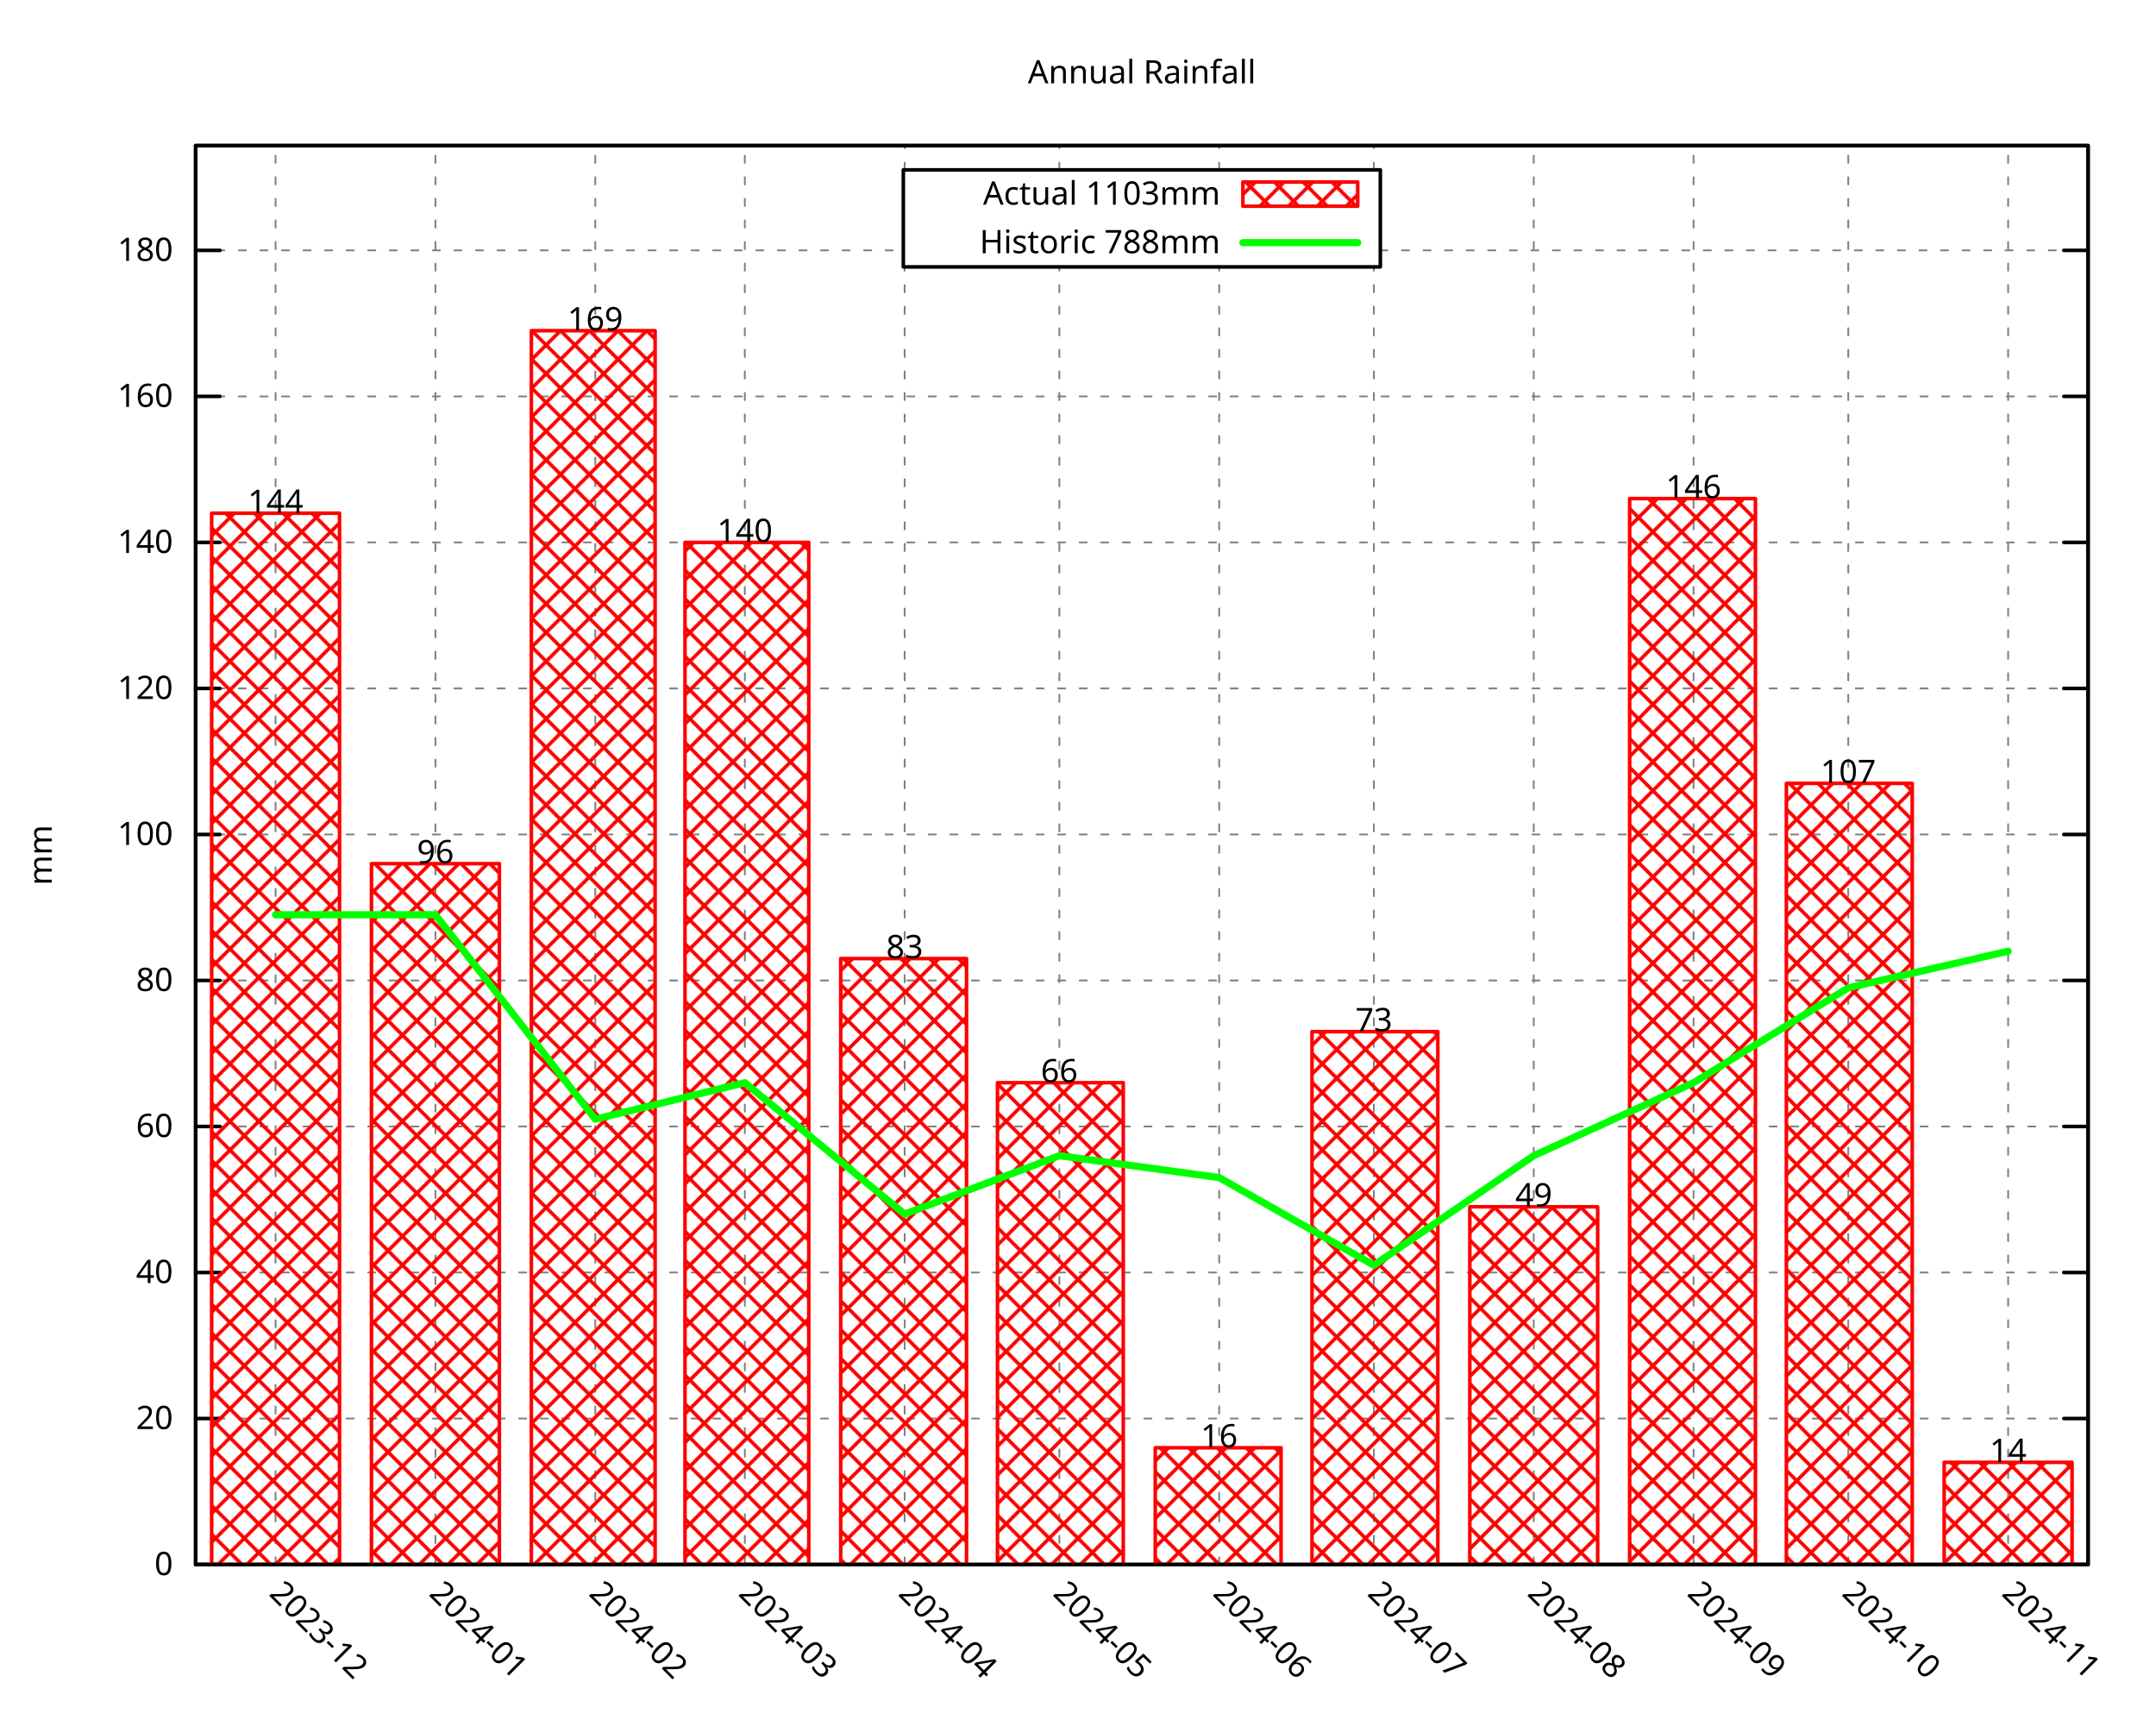
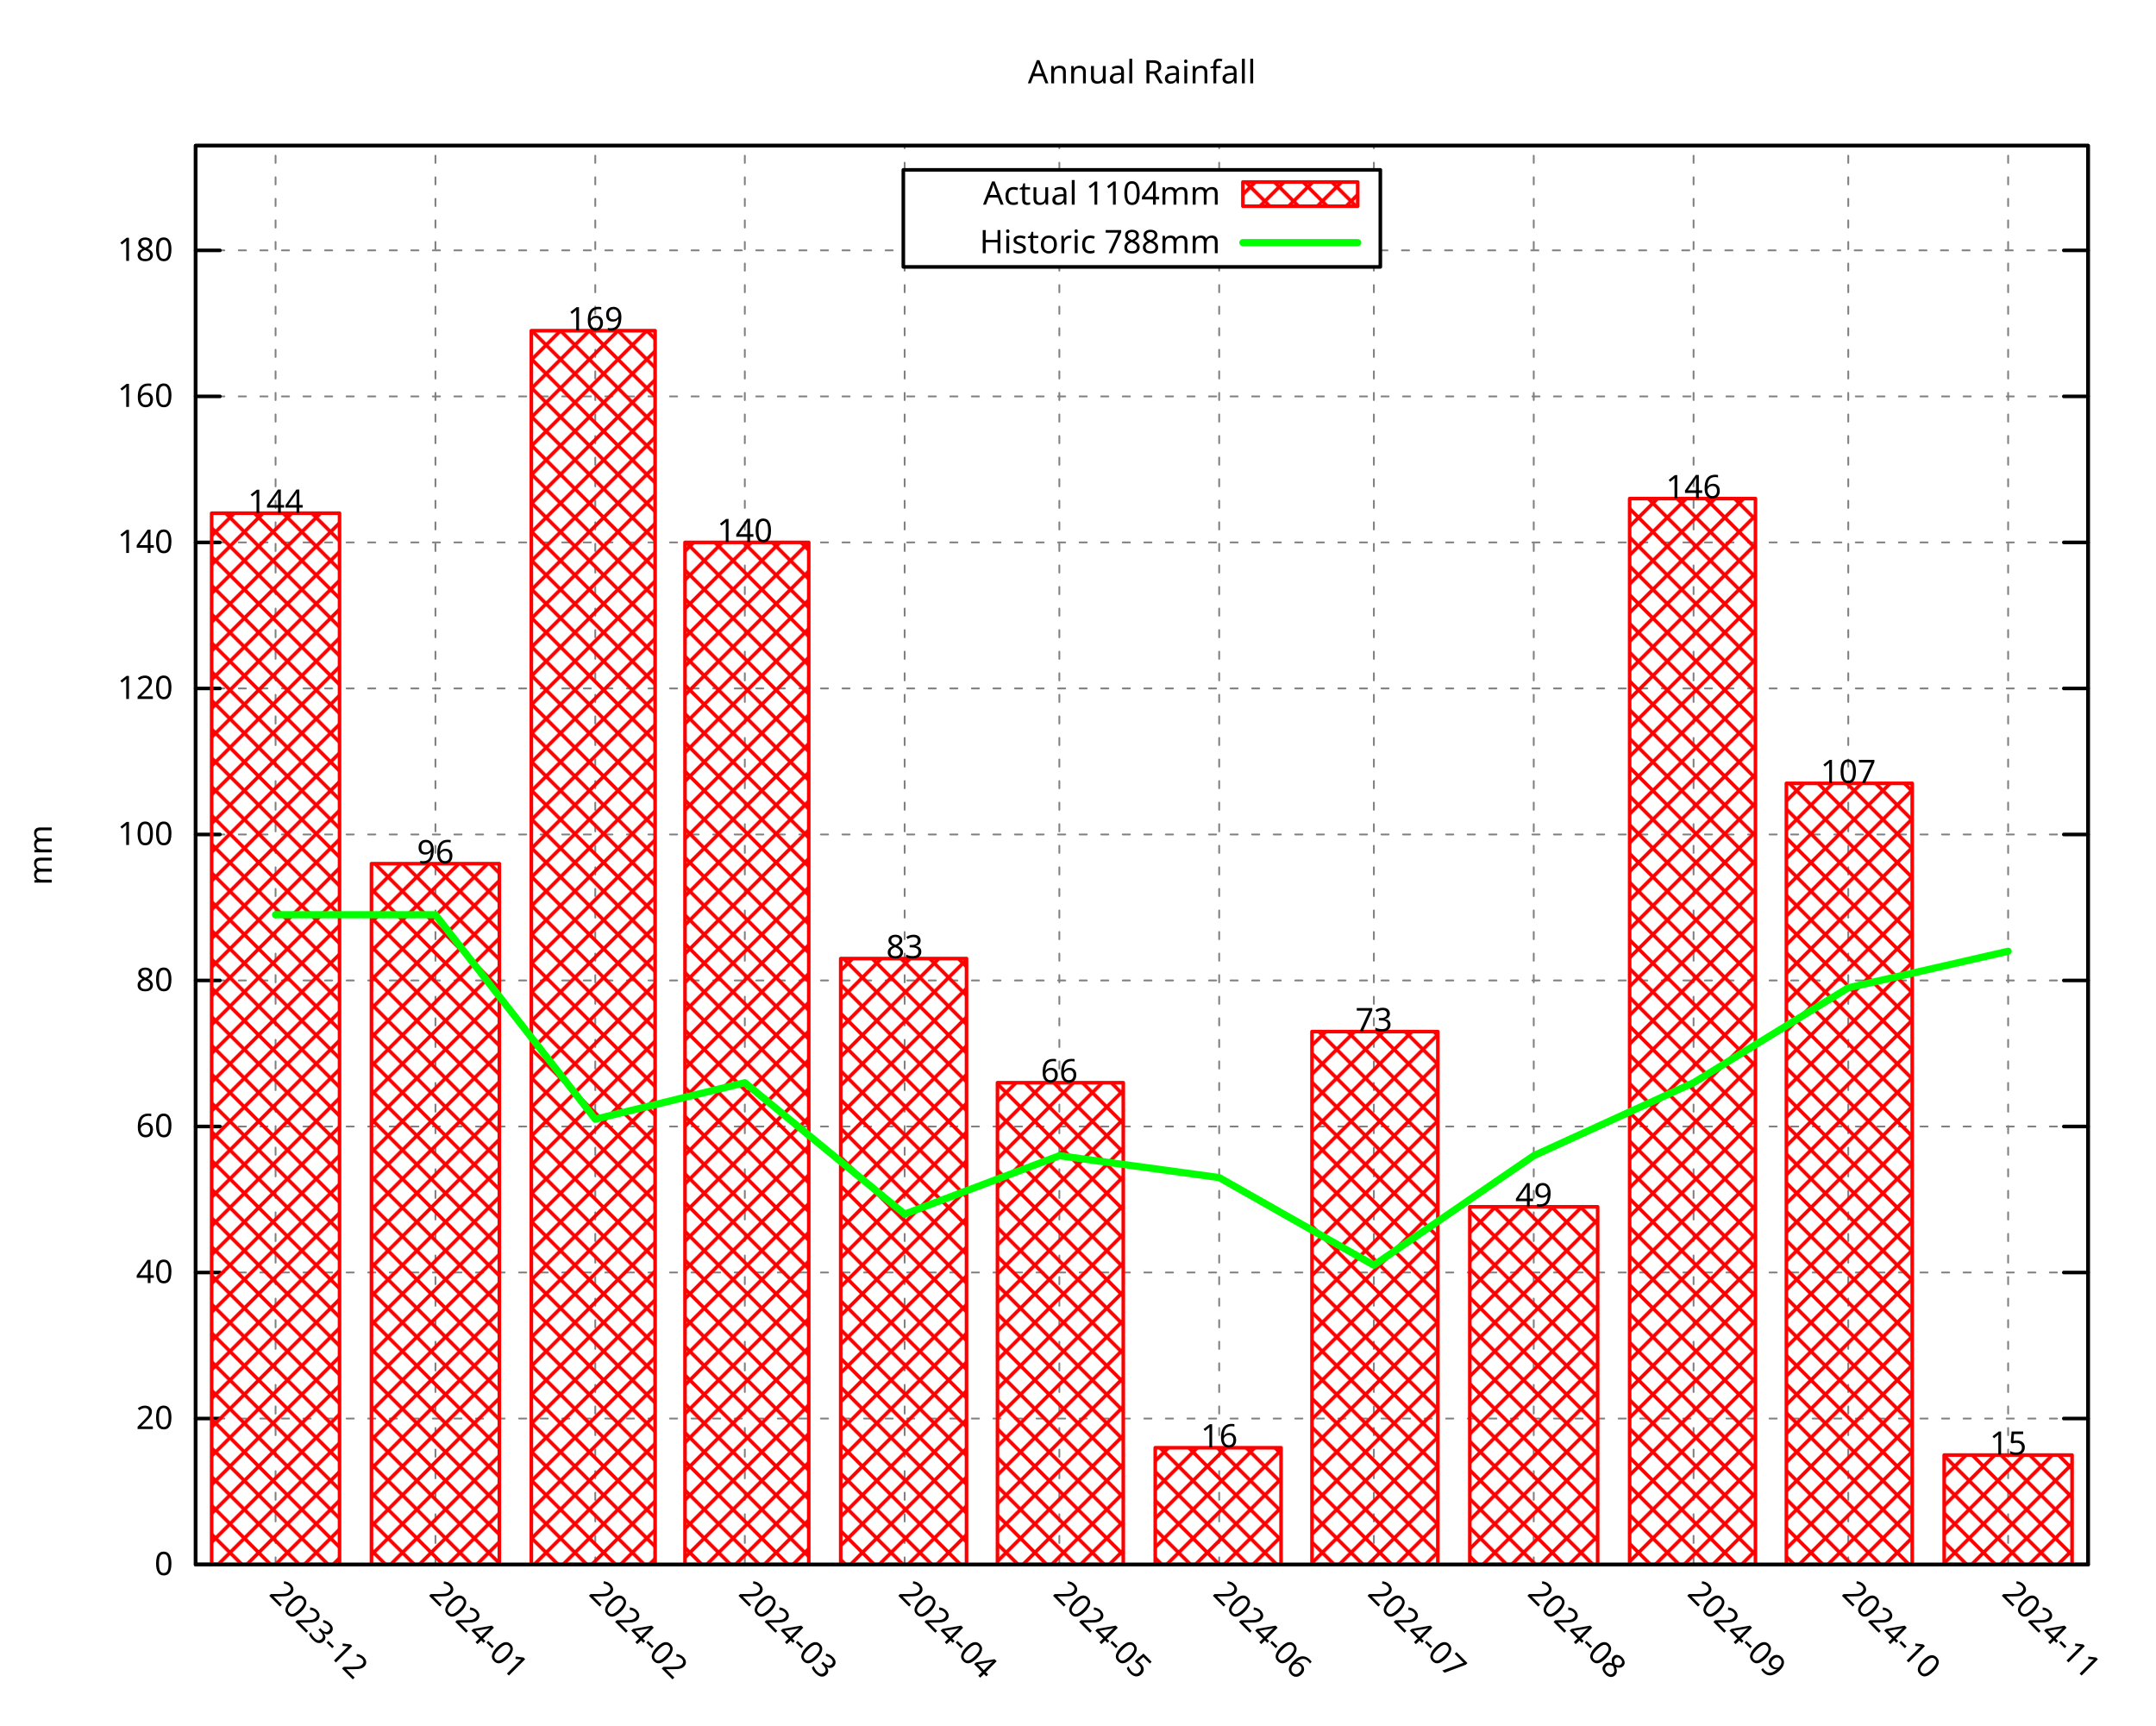
<svg xmlns="http://www.w3.org/2000/svg" xmlns:xlink="http://www.w3.org/1999/xlink" width="600" height="480" viewBox="0 0 600 480">
  <g id="gnuplot_canvas">
    <rect x="0" y="0" width="600" height="480" fill="none" />
    <defs>
      <circle id="gpDot" r="0.5" stroke-width="0.5" stroke="currentColor" />
      <path id="gpPt0" stroke-width="0.296" stroke="currentColor" d="M-1,0 h2 M0,-1 v2" />
      <path id="gpPt1" stroke-width="0.296" stroke="currentColor" d="M-1,-1 L1,1 M1,-1 L-1,1" />
      <path id="gpPt2" stroke-width="0.296" stroke="currentColor" d="M-1,0 L1,0 M0,-1 L0,1 M-1,-1 L1,1 M-1,1 L1,-1" />
      <rect id="gpPt3" stroke-width="0.296" stroke="currentColor" x="-1" y="-1" width="2" height="2" />
      <rect id="gpPt4" stroke-width="0.296" stroke="currentColor" fill="currentColor" x="-1" y="-1" width="2" height="2" />
      <circle id="gpPt5" stroke-width="0.296" stroke="currentColor" cx="0" cy="0" r="1" />
      <use xlink:href="#gpPt5" id="gpPt6" fill="currentColor" stroke="none" />
      <path id="gpPt7" stroke-width="0.296" stroke="currentColor" d="M0,-1.33 L-1.33,0.67 L1.33,0.67 z" />
      <use xlink:href="#gpPt7" id="gpPt8" fill="currentColor" stroke="none" />
      <use xlink:href="#gpPt7" id="gpPt9" stroke="currentColor" transform="rotate(180)" />
      <use xlink:href="#gpPt9" id="gpPt10" fill="currentColor" stroke="none" />
      <use xlink:href="#gpPt3" id="gpPt11" stroke="currentColor" transform="rotate(45)" />
      <use xlink:href="#gpPt11" id="gpPt12" fill="currentColor" stroke="none" />
      <path id="gpPt13" stroke-width="0.296" stroke="currentColor" d="M0,1.330 L1.265,0.411 L0.782,-1.067 L-0.782,-1.076 L-1.265,0.411 z" />
      <use xlink:href="#gpPt13" id="gpPt14" fill="currentColor" stroke="none" />
      <filter id="textbox" filterUnits="objectBoundingBox" x="0" y="0" height="1" width="1">
        <feFlood flood-color="white" flood-opacity="1" result="bgnd" />
        <feComposite in="SourceGraphic" in2="bgnd" operator="atop" />
      </filter>
      <filter id="greybox" filterUnits="objectBoundingBox" x="0" y="0" height="1" width="1">
        <feFlood flood-color="lightgrey" flood-opacity="1" result="grey" />
        <feComposite in="SourceGraphic" in2="grey" operator="atop" />
      </filter>
    </defs>
    <g fill="none" color="white" stroke="currentColor" stroke-width="1.00" stroke-linecap="round" stroke-linejoin="round">
</g>
    <g fill="none" color="black" stroke="currentColor" stroke-width="1.00" stroke-linecap="round" stroke-linejoin="round">
</g>
    <g fill="none" color="black" stroke="black" stroke-width="0.50" stroke-linecap="round" stroke-linejoin="round">
</g>
    <g fill="none" color="gray" stroke="currentColor" stroke-width="0.50" stroke-linecap="round" stroke-linejoin="round">
      <path stroke="gray" stroke-dasharray="2,4" class="gridline" d="M54.45,435.32 L581.09,435.32  " />
    </g>
    <g fill="none" color="gray" stroke="gray" stroke-width="1.00" stroke-linecap="round" stroke-linejoin="round">
</g>
    <g fill="none" color="black" stroke="currentColor" stroke-width="1.00" stroke-linecap="round" stroke-linejoin="round">
      <path stroke="black" d="M54.45,435.32 L61.20,435.32 M581.09,435.32 L574.34,435.32  " />
      <g transform="translate(48.15,438.25)" stroke="none" fill="black" font-family="Droid Sans" font-size="9.00" text-anchor="end">
        <text>
          <tspan font-family="Droid Sans"> 0</tspan>
        </text>
      </g>
    </g>
    <g fill="none" color="black" stroke="currentColor" stroke-width="1.00" stroke-linecap="round" stroke-linejoin="round">
</g>
    <g fill="none" color="black" stroke="black" stroke-width="0.50" stroke-linecap="round" stroke-linejoin="round">
</g>
    <g fill="none" color="gray" stroke="currentColor" stroke-width="0.50" stroke-linecap="round" stroke-linejoin="round">
      <path stroke="gray" stroke-dasharray="2,4" class="gridline" d="M54.45,394.69 L581.09,394.69  " />
    </g>
    <g fill="none" color="gray" stroke="gray" stroke-width="1.00" stroke-linecap="round" stroke-linejoin="round">
</g>
    <g fill="none" color="black" stroke="currentColor" stroke-width="1.00" stroke-linecap="round" stroke-linejoin="round">
      <path stroke="black" d="M54.45,394.69 L61.20,394.69 M581.09,394.69 L574.34,394.69  " />
      <g transform="translate(48.15,397.62)" stroke="none" fill="black" font-family="Droid Sans" font-size="9.00" text-anchor="end">
        <text>
          <tspan font-family="Droid Sans"> 20</tspan>
        </text>
      </g>
    </g>
    <g fill="none" color="black" stroke="currentColor" stroke-width="1.00" stroke-linecap="round" stroke-linejoin="round">
</g>
    <g fill="none" color="black" stroke="black" stroke-width="0.50" stroke-linecap="round" stroke-linejoin="round">
</g>
    <g fill="none" color="gray" stroke="currentColor" stroke-width="0.50" stroke-linecap="round" stroke-linejoin="round">
      <path stroke="gray" stroke-dasharray="2,4" class="gridline" d="M54.45,354.06 L581.09,354.06  " />
    </g>
    <g fill="none" color="gray" stroke="gray" stroke-width="1.00" stroke-linecap="round" stroke-linejoin="round">
</g>
    <g fill="none" color="black" stroke="currentColor" stroke-width="1.00" stroke-linecap="round" stroke-linejoin="round">
      <path stroke="black" d="M54.45,354.06 L61.20,354.06 M581.09,354.06 L574.34,354.06  " />
      <g transform="translate(48.15,356.99)" stroke="none" fill="black" font-family="Droid Sans" font-size="9.00" text-anchor="end">
        <text>
          <tspan font-family="Droid Sans"> 40</tspan>
        </text>
      </g>
    </g>
    <g fill="none" color="black" stroke="currentColor" stroke-width="1.00" stroke-linecap="round" stroke-linejoin="round">
</g>
    <g fill="none" color="black" stroke="black" stroke-width="0.50" stroke-linecap="round" stroke-linejoin="round">
</g>
    <g fill="none" color="gray" stroke="currentColor" stroke-width="0.50" stroke-linecap="round" stroke-linejoin="round">
      <path stroke="gray" stroke-dasharray="2,4" class="gridline" d="M54.45,313.43 L581.09,313.43  " />
    </g>
    <g fill="none" color="gray" stroke="gray" stroke-width="1.00" stroke-linecap="round" stroke-linejoin="round">
</g>
    <g fill="none" color="black" stroke="currentColor" stroke-width="1.00" stroke-linecap="round" stroke-linejoin="round">
      <path stroke="black" d="M54.45,313.43 L61.20,313.43 M581.09,313.43 L574.34,313.43  " />
      <g transform="translate(48.15,316.36)" stroke="none" fill="black" font-family="Droid Sans" font-size="9.00" text-anchor="end">
        <text>
          <tspan font-family="Droid Sans"> 60</tspan>
        </text>
      </g>
    </g>
    <g fill="none" color="black" stroke="currentColor" stroke-width="1.00" stroke-linecap="round" stroke-linejoin="round">
</g>
    <g fill="none" color="black" stroke="black" stroke-width="0.50" stroke-linecap="round" stroke-linejoin="round">
</g>
    <g fill="none" color="gray" stroke="currentColor" stroke-width="0.50" stroke-linecap="round" stroke-linejoin="round">
      <path stroke="gray" stroke-dasharray="2,4" class="gridline" d="M54.45,272.80 L581.09,272.80  " />
    </g>
    <g fill="none" color="gray" stroke="gray" stroke-width="1.00" stroke-linecap="round" stroke-linejoin="round">
</g>
    <g fill="none" color="black" stroke="currentColor" stroke-width="1.00" stroke-linecap="round" stroke-linejoin="round">
      <path stroke="black" d="M54.45,272.80 L61.20,272.80 M581.09,272.80 L574.34,272.80  " />
      <g transform="translate(48.15,275.73)" stroke="none" fill="black" font-family="Droid Sans" font-size="9.00" text-anchor="end">
        <text>
          <tspan font-family="Droid Sans"> 80</tspan>
        </text>
      </g>
    </g>
    <g fill="none" color="black" stroke="currentColor" stroke-width="1.00" stroke-linecap="round" stroke-linejoin="round">
</g>
    <g fill="none" color="black" stroke="black" stroke-width="0.50" stroke-linecap="round" stroke-linejoin="round">
</g>
    <g fill="none" color="gray" stroke="currentColor" stroke-width="0.50" stroke-linecap="round" stroke-linejoin="round">
      <path stroke="gray" stroke-dasharray="2,4" class="gridline" d="M54.45,232.18 L581.09,232.18  " />
    </g>
    <g fill="none" color="gray" stroke="gray" stroke-width="1.00" stroke-linecap="round" stroke-linejoin="round">
</g>
    <g fill="none" color="black" stroke="currentColor" stroke-width="1.00" stroke-linecap="round" stroke-linejoin="round">
      <path stroke="black" d="M54.45,232.18 L61.20,232.18 M581.09,232.18 L574.34,232.18  " />
      <g transform="translate(48.15,235.11)" stroke="none" fill="black" font-family="Droid Sans" font-size="9.00" text-anchor="end">
        <text>
          <tspan font-family="Droid Sans"> 100</tspan>
        </text>
      </g>
    </g>
    <g fill="none" color="black" stroke="currentColor" stroke-width="1.00" stroke-linecap="round" stroke-linejoin="round">
</g>
    <g fill="none" color="black" stroke="black" stroke-width="0.50" stroke-linecap="round" stroke-linejoin="round">
</g>
    <g fill="none" color="gray" stroke="currentColor" stroke-width="0.50" stroke-linecap="round" stroke-linejoin="round">
      <path stroke="gray" stroke-dasharray="2,4" class="gridline" d="M54.45,191.55 L581.09,191.55  " />
    </g>
    <g fill="none" color="gray" stroke="gray" stroke-width="1.00" stroke-linecap="round" stroke-linejoin="round">
</g>
    <g fill="none" color="black" stroke="currentColor" stroke-width="1.00" stroke-linecap="round" stroke-linejoin="round">
      <path stroke="black" d="M54.45,191.55 L61.20,191.55 M581.09,191.55 L574.34,191.55  " />
      <g transform="translate(48.15,194.48)" stroke="none" fill="black" font-family="Droid Sans" font-size="9.00" text-anchor="end">
        <text>
          <tspan font-family="Droid Sans"> 120</tspan>
        </text>
      </g>
    </g>
    <g fill="none" color="black" stroke="currentColor" stroke-width="1.00" stroke-linecap="round" stroke-linejoin="round">
</g>
    <g fill="none" color="black" stroke="black" stroke-width="0.50" stroke-linecap="round" stroke-linejoin="round">
</g>
    <g fill="none" color="gray" stroke="currentColor" stroke-width="0.50" stroke-linecap="round" stroke-linejoin="round">
      <path stroke="gray" stroke-dasharray="2,4" class="gridline" d="M54.45,150.92 L581.09,150.92  " />
    </g>
    <g fill="none" color="gray" stroke="gray" stroke-width="1.00" stroke-linecap="round" stroke-linejoin="round">
</g>
    <g fill="none" color="black" stroke="currentColor" stroke-width="1.00" stroke-linecap="round" stroke-linejoin="round">
      <path stroke="black" d="M54.45,150.92 L61.20,150.92 M581.09,150.92 L574.34,150.92  " />
      <g transform="translate(48.15,153.85)" stroke="none" fill="black" font-family="Droid Sans" font-size="9.00" text-anchor="end">
        <text>
          <tspan font-family="Droid Sans"> 140</tspan>
        </text>
      </g>
    </g>
    <g fill="none" color="black" stroke="currentColor" stroke-width="1.00" stroke-linecap="round" stroke-linejoin="round">
</g>
    <g fill="none" color="black" stroke="black" stroke-width="0.50" stroke-linecap="round" stroke-linejoin="round">
</g>
    <g fill="none" color="gray" stroke="currentColor" stroke-width="0.50" stroke-linecap="round" stroke-linejoin="round">
      <path stroke="gray" stroke-dasharray="2,4" class="gridline" d="M54.45,110.29 L581.09,110.29  " />
    </g>
    <g fill="none" color="gray" stroke="gray" stroke-width="1.00" stroke-linecap="round" stroke-linejoin="round">
</g>
    <g fill="none" color="black" stroke="currentColor" stroke-width="1.00" stroke-linecap="round" stroke-linejoin="round">
      <path stroke="black" d="M54.45,110.29 L61.20,110.29 M581.09,110.29 L574.34,110.29  " />
      <g transform="translate(48.15,113.22)" stroke="none" fill="black" font-family="Droid Sans" font-size="9.00" text-anchor="end">
        <text>
          <tspan font-family="Droid Sans"> 160</tspan>
        </text>
      </g>
    </g>
    <g fill="none" color="black" stroke="currentColor" stroke-width="1.00" stroke-linecap="round" stroke-linejoin="round">
</g>
    <g fill="none" color="black" stroke="black" stroke-width="0.50" stroke-linecap="round" stroke-linejoin="round">
</g>
    <g fill="none" color="gray" stroke="currentColor" stroke-width="0.50" stroke-linecap="round" stroke-linejoin="round">
      <path stroke="gray" stroke-dasharray="2,4" class="gridline" d="M54.45,69.66 L251.39,69.66 M384.14,69.66 L581.09,69.66  " />
    </g>
    <g fill="none" color="gray" stroke="gray" stroke-width="1.00" stroke-linecap="round" stroke-linejoin="round">
</g>
    <g fill="none" color="black" stroke="currentColor" stroke-width="1.00" stroke-linecap="round" stroke-linejoin="round">
      <path stroke="black" d="M54.45,69.66 L61.20,69.66 M581.09,69.66 L574.34,69.66  " />
      <g transform="translate(48.15,72.59)" stroke="none" fill="black" font-family="Droid Sans" font-size="9.00" text-anchor="end">
        <text>
          <tspan font-family="Droid Sans"> 180</tspan>
        </text>
      </g>
    </g>
    <g fill="none" color="black" stroke="currentColor" stroke-width="1.00" stroke-linecap="round" stroke-linejoin="round">
</g>
    <g fill="none" color="black" stroke="black" stroke-width="0.50" stroke-linecap="round" stroke-linejoin="round">
</g>
    <g fill="none" color="gray" stroke="currentColor" stroke-width="0.50" stroke-linecap="round" stroke-linejoin="round">
      <path stroke="gray" stroke-dasharray="2,4" class="gridline" d="M76.69,435.32 L76.69,40.51  " />
    </g>
    <g fill="none" color="gray" stroke="gray" stroke-width="1.00" stroke-linecap="round" stroke-linejoin="round">
</g>
    <g fill="none" color="black" stroke="currentColor" stroke-width="1.00" stroke-linecap="round" stroke-linejoin="round">
      <path stroke="black" d="M76.69,435.32 M76.69,40.51  " />
      <g transform="translate(74.62,443.69) rotate(45.00)" stroke="none" fill="black" font-family="Droid Sans" font-size="9.00" text-anchor="start">
        <text>
          <tspan font-family="Droid Sans">2023-12</tspan>
        </text>
      </g>
    </g>
    <g fill="none" color="black" stroke="currentColor" stroke-width="1.00" stroke-linecap="round" stroke-linejoin="round">
</g>
    <g fill="none" color="black" stroke="black" stroke-width="0.50" stroke-linecap="round" stroke-linejoin="round">
</g>
    <g fill="none" color="gray" stroke="currentColor" stroke-width="0.50" stroke-linecap="round" stroke-linejoin="round">
      <path stroke="gray" stroke-dasharray="2,4" class="gridline" d="M121.18,435.32 L121.18,40.51  " />
    </g>
    <g fill="none" color="gray" stroke="gray" stroke-width="1.00" stroke-linecap="round" stroke-linejoin="round">
</g>
    <g fill="none" color="black" stroke="currentColor" stroke-width="1.00" stroke-linecap="round" stroke-linejoin="round">
      <path stroke="black" d="M121.18,435.32 M121.18,40.51  " />
      <g transform="translate(119.11,443.69) rotate(45.00)" stroke="none" fill="black" font-family="Droid Sans" font-size="9.00" text-anchor="start">
        <text>
          <tspan font-family="Droid Sans">2024-01</tspan>
        </text>
      </g>
    </g>
    <g fill="none" color="black" stroke="currentColor" stroke-width="1.00" stroke-linecap="round" stroke-linejoin="round">
</g>
    <g fill="none" color="black" stroke="black" stroke-width="0.50" stroke-linecap="round" stroke-linejoin="round">
</g>
    <g fill="none" color="gray" stroke="currentColor" stroke-width="0.50" stroke-linecap="round" stroke-linejoin="round">
      <path stroke="gray" stroke-dasharray="2,4" class="gridline" d="M165.66,435.32 L165.66,40.51  " />
    </g>
    <g fill="none" color="gray" stroke="gray" stroke-width="1.00" stroke-linecap="round" stroke-linejoin="round">
</g>
    <g fill="none" color="black" stroke="currentColor" stroke-width="1.00" stroke-linecap="round" stroke-linejoin="round">
      <path stroke="black" d="M165.66,435.32 M165.66,40.51  " />
      <g transform="translate(163.59,443.69) rotate(45.00)" stroke="none" fill="black" font-family="Droid Sans" font-size="9.00" text-anchor="start">
        <text>
          <tspan font-family="Droid Sans">2024-02</tspan>
        </text>
      </g>
    </g>
    <g fill="none" color="black" stroke="currentColor" stroke-width="1.00" stroke-linecap="round" stroke-linejoin="round">
</g>
    <g fill="none" color="black" stroke="black" stroke-width="0.50" stroke-linecap="round" stroke-linejoin="round">
</g>
    <g fill="none" color="gray" stroke="currentColor" stroke-width="0.50" stroke-linecap="round" stroke-linejoin="round">
      <path stroke="gray" stroke-dasharray="2,4" class="gridline" d="M207.28,435.32 L207.28,40.51  " />
    </g>
    <g fill="none" color="gray" stroke="gray" stroke-width="1.00" stroke-linecap="round" stroke-linejoin="round">
</g>
    <g fill="none" color="black" stroke="currentColor" stroke-width="1.00" stroke-linecap="round" stroke-linejoin="round">
      <path stroke="black" d="M207.28,435.32 M207.28,40.51  " />
      <g transform="translate(205.21,443.69) rotate(45.00)" stroke="none" fill="black" font-family="Droid Sans" font-size="9.00" text-anchor="start">
        <text>
          <tspan font-family="Droid Sans">2024-03</tspan>
        </text>
      </g>
    </g>
    <g fill="none" color="black" stroke="currentColor" stroke-width="1.00" stroke-linecap="round" stroke-linejoin="round">
</g>
    <g fill="none" color="black" stroke="black" stroke-width="0.50" stroke-linecap="round" stroke-linejoin="round">
</g>
    <g fill="none" color="gray" stroke="currentColor" stroke-width="0.50" stroke-linecap="round" stroke-linejoin="round">
      <path stroke="gray" stroke-dasharray="2,4" class="gridline" d="M251.76,435.32 L251.76,74.26 M251.76,47.26 L251.76,40.51  " />
    </g>
    <g fill="none" color="gray" stroke="gray" stroke-width="1.00" stroke-linecap="round" stroke-linejoin="round">
</g>
    <g fill="none" color="black" stroke="currentColor" stroke-width="1.00" stroke-linecap="round" stroke-linejoin="round">
      <path stroke="black" d="M251.76,435.32 M251.76,40.51  " />
      <g transform="translate(249.69,443.69) rotate(45.00)" stroke="none" fill="black" font-family="Droid Sans" font-size="9.00" text-anchor="start">
        <text>
          <tspan font-family="Droid Sans">2024-04</tspan>
        </text>
      </g>
    </g>
    <g fill="none" color="black" stroke="currentColor" stroke-width="1.00" stroke-linecap="round" stroke-linejoin="round">
</g>
    <g fill="none" color="black" stroke="black" stroke-width="0.50" stroke-linecap="round" stroke-linejoin="round">
</g>
    <g fill="none" color="gray" stroke="currentColor" stroke-width="0.50" stroke-linecap="round" stroke-linejoin="round">
      <path stroke="gray" stroke-dasharray="2,4" class="gridline" d="M294.81,435.32 L294.81,74.26 M294.81,47.26 L294.81,40.51  " />
    </g>
    <g fill="none" color="gray" stroke="gray" stroke-width="1.00" stroke-linecap="round" stroke-linejoin="round">
</g>
    <g fill="none" color="black" stroke="currentColor" stroke-width="1.00" stroke-linecap="round" stroke-linejoin="round">
      <path stroke="black" d="M294.81,435.32 M294.81,40.51  " />
      <g transform="translate(292.74,443.69) rotate(45.00)" stroke="none" fill="black" font-family="Droid Sans" font-size="9.00" text-anchor="start">
        <text>
          <tspan font-family="Droid Sans">2024-05</tspan>
        </text>
      </g>
    </g>
    <g fill="none" color="black" stroke="currentColor" stroke-width="1.00" stroke-linecap="round" stroke-linejoin="round">
</g>
    <g fill="none" color="black" stroke="black" stroke-width="0.50" stroke-linecap="round" stroke-linejoin="round">
</g>
    <g fill="none" color="gray" stroke="currentColor" stroke-width="0.50" stroke-linecap="round" stroke-linejoin="round">
      <path stroke="gray" stroke-dasharray="2,4" class="gridline" d="M339.29,435.32 L339.29,74.26 M339.29,47.26 L339.29,40.51  " />
    </g>
    <g fill="none" color="gray" stroke="gray" stroke-width="1.00" stroke-linecap="round" stroke-linejoin="round">
</g>
    <g fill="none" color="black" stroke="currentColor" stroke-width="1.00" stroke-linecap="round" stroke-linejoin="round">
      <path stroke="black" d="M339.29,435.32 M339.29,40.51  " />
      <g transform="translate(337.22,443.69) rotate(45.00)" stroke="none" fill="black" font-family="Droid Sans" font-size="9.00" text-anchor="start">
        <text>
          <tspan font-family="Droid Sans">2024-06</tspan>
        </text>
      </g>
    </g>
    <g fill="none" color="black" stroke="currentColor" stroke-width="1.00" stroke-linecap="round" stroke-linejoin="round">
</g>
    <g fill="none" color="black" stroke="black" stroke-width="0.50" stroke-linecap="round" stroke-linejoin="round">
</g>
    <g fill="none" color="gray" stroke="currentColor" stroke-width="0.50" stroke-linecap="round" stroke-linejoin="round">
      <path stroke="gray" stroke-dasharray="2,4" class="gridline" d="M382.34,435.32 L382.34,74.26 M382.34,47.26 L382.34,40.51  " />
    </g>
    <g fill="none" color="gray" stroke="gray" stroke-width="1.00" stroke-linecap="round" stroke-linejoin="round">
</g>
    <g fill="none" color="black" stroke="currentColor" stroke-width="1.00" stroke-linecap="round" stroke-linejoin="round">
      <path stroke="black" d="M382.34,435.32 M382.34,40.51  " />
      <g transform="translate(380.27,443.69) rotate(45.00)" stroke="none" fill="black" font-family="Droid Sans" font-size="9.00" text-anchor="start">
        <text>
          <tspan font-family="Droid Sans">2024-07</tspan>
        </text>
      </g>
    </g>
    <g fill="none" color="black" stroke="currentColor" stroke-width="1.00" stroke-linecap="round" stroke-linejoin="round">
</g>
    <g fill="none" color="black" stroke="black" stroke-width="0.50" stroke-linecap="round" stroke-linejoin="round">
</g>
    <g fill="none" color="gray" stroke="currentColor" stroke-width="0.50" stroke-linecap="round" stroke-linejoin="round">
      <path stroke="gray" stroke-dasharray="2,4" class="gridline" d="M426.83,435.32 L426.83,40.51  " />
    </g>
    <g fill="none" color="gray" stroke="gray" stroke-width="1.00" stroke-linecap="round" stroke-linejoin="round">
</g>
    <g fill="none" color="black" stroke="currentColor" stroke-width="1.00" stroke-linecap="round" stroke-linejoin="round">
      <path stroke="black" d="M426.83,435.32 M426.83,40.51  " />
      <g transform="translate(424.76,443.69) rotate(45.00)" stroke="none" fill="black" font-family="Droid Sans" font-size="9.00" text-anchor="start">
        <text>
          <tspan font-family="Droid Sans">2024-08</tspan>
        </text>
      </g>
    </g>
    <g fill="none" color="black" stroke="currentColor" stroke-width="1.00" stroke-linecap="round" stroke-linejoin="round">
</g>
    <g fill="none" color="black" stroke="black" stroke-width="0.50" stroke-linecap="round" stroke-linejoin="round">
</g>
    <g fill="none" color="gray" stroke="currentColor" stroke-width="0.50" stroke-linecap="round" stroke-linejoin="round">
      <path stroke="gray" stroke-dasharray="2,4" class="gridline" d="M471.31,435.32 L471.31,40.51  " />
    </g>
    <g fill="none" color="gray" stroke="gray" stroke-width="1.00" stroke-linecap="round" stroke-linejoin="round">
</g>
    <g fill="none" color="black" stroke="currentColor" stroke-width="1.00" stroke-linecap="round" stroke-linejoin="round">
      <path stroke="black" d="M471.31,435.32 M471.31,40.51  " />
      <g transform="translate(469.24,443.69) rotate(45.00)" stroke="none" fill="black" font-family="Droid Sans" font-size="9.00" text-anchor="start">
        <text>
          <tspan font-family="Droid Sans">2024-09</tspan>
        </text>
      </g>
    </g>
    <g fill="none" color="black" stroke="currentColor" stroke-width="1.00" stroke-linecap="round" stroke-linejoin="round">
</g>
    <g fill="none" color="black" stroke="black" stroke-width="0.50" stroke-linecap="round" stroke-linejoin="round">
</g>
    <g fill="none" color="gray" stroke="currentColor" stroke-width="0.50" stroke-linecap="round" stroke-linejoin="round">
      <path stroke="gray" stroke-dasharray="2,4" class="gridline" d="M514.36,435.32 L514.36,40.51  " />
    </g>
    <g fill="none" color="gray" stroke="gray" stroke-width="1.00" stroke-linecap="round" stroke-linejoin="round">
</g>
    <g fill="none" color="black" stroke="currentColor" stroke-width="1.00" stroke-linecap="round" stroke-linejoin="round">
      <path stroke="black" d="M514.36,435.32 M514.36,40.51  " />
      <g transform="translate(512.29,443.69) rotate(45.00)" stroke="none" fill="black" font-family="Droid Sans" font-size="9.00" text-anchor="start">
        <text>
          <tspan font-family="Droid Sans">2024-10</tspan>
        </text>
      </g>
    </g>
    <g fill="none" color="black" stroke="currentColor" stroke-width="1.00" stroke-linecap="round" stroke-linejoin="round">
</g>
    <g fill="none" color="black" stroke="black" stroke-width="0.50" stroke-linecap="round" stroke-linejoin="round">
</g>
    <g fill="none" color="gray" stroke="currentColor" stroke-width="0.50" stroke-linecap="round" stroke-linejoin="round">
      <path stroke="gray" stroke-dasharray="2,4" class="gridline" d="M558.85,435.32 L558.85,40.51  " />
    </g>
    <g fill="none" color="gray" stroke="gray" stroke-width="1.00" stroke-linecap="round" stroke-linejoin="round">
</g>
    <g fill="none" color="black" stroke="currentColor" stroke-width="1.00" stroke-linecap="round" stroke-linejoin="round">
      <path stroke="black" d="M558.85,435.32 M558.85,40.51  " />
      <g transform="translate(556.78,443.69) rotate(45.00)" stroke="none" fill="black" font-family="Droid Sans" font-size="9.00" text-anchor="start">
        <text>
          <tspan font-family="Droid Sans">2024-11</tspan>
        </text>
      </g>
    </g>
    <g fill="none" color="black" stroke="currentColor" stroke-width="1.00" stroke-linecap="round" stroke-linejoin="round">
</g>
    <g fill="none" color="black" stroke="currentColor" stroke-width="1.00" stroke-linecap="round" stroke-linejoin="round">
      <path stroke="black" d="M54.45,40.51 L54.45,435.32 L581.09,435.32 L581.09,40.51 L54.45,40.51 Z  " />
    </g>
    <g fill="none" color="black" stroke="currentColor" stroke-width="1.00" stroke-linecap="round" stroke-linejoin="round">
</g>
    <g fill="none" color="black" stroke="currentColor" stroke-width="1.00" stroke-linecap="round" stroke-linejoin="round">
      <path stroke="black" d="M251.39,74.26 L251.39,47.26 L384.14,47.26 L384.14,74.26 L251.39,74.26 Z  " />
    </g>
    <g id="gnuplot_plot_1">
      <g fill="none" color="black" stroke="currentColor" stroke-width="1.00" stroke-linecap="round" stroke-linejoin="round">
        <g transform="translate(339.59,56.94)" stroke="none" fill="black" font-family="Droid Sans" font-size="9.00" text-anchor="end">
          <text>
-             <tspan font-family="Droid Sans">Actual 1103mm</tspan>
+             <tspan font-family="Droid Sans">Actual 1104mm</tspan>
          </text>
        </g>
      </g>
      <g fill="none" color="black" stroke="currentColor" stroke-width="1.00" stroke-linecap="round" stroke-linejoin="round">
        <defs>
          <pattern id="gpPat1" patternUnits="userSpaceOnUse" x="0" y="0" width="8" height="8">
            <path style="fill:none; stroke:rgb(255,0,0)" d="M0,0 L8,8 M0,8 L8,0" />
          </pattern>
        </defs>
        <g stroke="none" shape-rendering="crispEdges">
          <polygon fill="url(#gpPat1)" points="345.89,57.38 377.84,57.38 377.84,50.63 345.89,50.63 " />
        </g>
        <path stroke="rgb(255,   0,   0)" d="M345.89,57.38 L377.84,57.38 L377.84,50.64 L345.89,50.64 L345.89,57.38 Z  " />
      </g>
      <g fill="none" color="black" stroke="currentColor" stroke-width="1.00" stroke-linecap="round" stroke-linejoin="round">
        <defs>
          <pattern id="gpPat2" patternUnits="userSpaceOnUse" x="0" y="0" width="8" height="8">
            <path style="fill:none; stroke:rgb(255,0,0)" d="M0,0 L8,8 M0,8 L8,0" />
          </pattern>
        </defs>
        <g stroke="none" shape-rendering="crispEdges">
          <polygon fill="url(#gpPat2)" points="58.90,435.32 94.50,435.32 94.50,142.78 58.90,142.78 " />
        </g>
        <path stroke="rgb(255,   0,   0)" d="M58.90,435.32 L58.90,142.79 L94.49,142.79 L94.49,435.32 L58.90,435.32 Z  " />
        <g stroke="none" shape-rendering="crispEdges">
          <polygon fill="url(#gpPat2)" points="103.38,435.32 138.98,435.32 138.98,240.29 103.38,240.29 " />
        </g>
        <path stroke="rgb(255,   0,   0)" d="M103.38,435.32 L103.38,240.30 L138.97,240.30 L138.97,435.32 L103.38,435.32 Z  " />
        <g stroke="none" shape-rendering="crispEdges">
          <polygon fill="url(#gpPat2)" points="147.87,435.32 182.32,435.32 182.32,92.00 147.87,92.00 " />
        </g>
        <path stroke="rgb(255,   0,   0)" d="M147.87,435.32 L147.87,92.01 L182.31,92.01 L182.31,435.32 L147.87,435.32 Z  " />
        <g stroke="none" shape-rendering="crispEdges">
          <polygon fill="url(#gpPat2)" points="190.63,435.32 225.08,435.32 225.08,150.91 190.63,150.91 " />
        </g>
        <path stroke="rgb(255,   0,   0)" d="M190.63,435.32 L190.63,150.92 L225.07,150.92 L225.07,435.32 L190.63,435.32 Z  " />
        <g stroke="none" shape-rendering="crispEdges">
          <polygon fill="url(#gpPat2)" points="233.97,435.32 268.99,435.32 268.99,266.70 233.97,266.70 " />
        </g>
        <path stroke="rgb(255,   0,   0)" d="M233.97,435.32 L233.97,266.71 L268.98,266.71 L268.98,435.32 L233.97,435.32 Z  " />
        <g stroke="none" shape-rendering="crispEdges">
          <polygon fill="url(#gpPat2)" points="277.59,435.32 312.61,435.32 312.61,301.24 277.59,301.24 " />
        </g>
        <path stroke="rgb(255,   0,   0)" d="M277.59,435.32 L277.59,301.25 L312.60,301.25 L312.60,435.32 L277.59,435.32 Z  " />
        <g stroke="none" shape-rendering="crispEdges">
          <polygon fill="url(#gpPat2)" points="321.50,435.32 356.52,435.32 356.52,402.81 321.50,402.81 " />
        </g>
        <path stroke="rgb(255,   0,   0)" d="M321.50,435.32 L321.50,402.82 L356.51,402.82 L356.51,435.32 L321.50,435.32 Z  " />
        <g stroke="none" shape-rendering="crispEdges">
          <polygon fill="url(#gpPat2)" points="365.12,435.32 400.15,435.32 400.15,287.02 365.12,287.02 " />
        </g>
        <path stroke="rgb(255,   0,   0)" d="M365.12,435.32 L365.12,287.03 L400.14,287.03 L400.14,435.32 L365.12,435.32 Z  " />
        <g stroke="none" shape-rendering="crispEdges">
          <polygon fill="url(#gpPat2)" points="409.04,435.32 444.63,435.32 444.63,335.77 409.04,335.77 " />
        </g>
        <path stroke="rgb(255,   0,   0)" d="M409.04,435.32 L409.04,335.78 L444.62,335.78 L444.62,435.32 L409.04,435.32 Z  " />
        <g stroke="none" shape-rendering="crispEdges">
          <polygon fill="url(#gpPat2)" points="453.52,435.32 488.54,435.32 488.54,138.72 453.52,138.72 " />
        </g>
        <path stroke="rgb(255,   0,   0)" d="M453.52,435.32 L453.52,138.73 L488.53,138.73 L488.53,435.32 L453.52,435.32 Z  " />
        <g stroke="none" shape-rendering="crispEdges">
          <polygon fill="url(#gpPat2)" points="497.14,435.32 532.17,435.32 532.17,217.95 497.14,217.95 " />
        </g>
        <path stroke="rgb(255,   0,   0)" d="M497.14,435.32 L497.14,217.96 L532.16,217.96 L532.16,435.32 L497.14,435.32 Z  " />
        <g stroke="none" shape-rendering="crispEdges">
-           <polygon fill="url(#gpPat2)" points="541.05,435.32 576.65,435.32 576.65,406.87 541.05,406.87 " />
-         </g>
-         <path stroke="rgb(255,   0,   0)" d="M541.05,435.32 L541.05,406.88 L576.64,406.88 L576.64,435.32 L541.05,435.32 Z  " />
+           <polygon fill="url(#gpPat2)" points="541.05,435.32 576.65,435.32 576.65,404.84 541.05,404.84 " />
+         </g>
+         <path stroke="rgb(255,   0,   0)" d="M541.05,435.32 L541.05,404.85 L576.64,404.85 L576.64,435.32 L541.05,435.32 Z  " />
      </g>
    </g>
    <g id="gnuplot_plot_2" fill="none">
      <g fill="none" color="black" stroke="currentColor" stroke-width="1.00" stroke-linecap="round" stroke-linejoin="round">
        <g transform="translate(76.69,142.68)" stroke="none" fill="black" font-family="Droid Sans" font-size="9.00" text-anchor="middle">
          <text>
            <tspan font-family="Droid Sans">144</tspan>
          </text>
        </g>
        <g transform="translate(121.18,240.18)" stroke="none" fill="black" font-family="Droid Sans" font-size="9.00" text-anchor="middle">
          <text>
            <tspan font-family="Droid Sans">96</tspan>
          </text>
        </g>
        <g transform="translate(165.66,91.89)" stroke="none" fill="black" font-family="Droid Sans" font-size="9.00" text-anchor="middle">
          <text>
            <tspan font-family="Droid Sans">169</tspan>
          </text>
        </g>
        <g transform="translate(207.28,150.80)" stroke="none" fill="black" font-family="Droid Sans" font-size="9.00" text-anchor="middle">
          <text>
            <tspan font-family="Droid Sans">140</tspan>
          </text>
        </g>
        <g transform="translate(251.76,266.59)" stroke="none" fill="black" font-family="Droid Sans" font-size="9.00" text-anchor="middle">
          <text>
            <tspan font-family="Droid Sans">83</tspan>
          </text>
        </g>
        <g transform="translate(294.81,301.13)" stroke="none" fill="black" font-family="Droid Sans" font-size="9.00" text-anchor="middle">
          <text>
            <tspan font-family="Droid Sans">66</tspan>
          </text>
        </g>
        <g transform="translate(339.29,402.70)" stroke="none" fill="black" font-family="Droid Sans" font-size="9.00" text-anchor="middle">
          <text>
            <tspan font-family="Droid Sans">16</tspan>
          </text>
        </g>
        <g transform="translate(382.34,286.91)" stroke="none" fill="black" font-family="Droid Sans" font-size="9.00" text-anchor="middle">
          <text>
            <tspan font-family="Droid Sans">73</tspan>
          </text>
        </g>
        <g transform="translate(426.83,335.66)" stroke="none" fill="black" font-family="Droid Sans" font-size="9.00" text-anchor="middle">
          <text>
            <tspan font-family="Droid Sans">49</tspan>
          </text>
        </g>
        <g transform="translate(471.31,138.61)" stroke="none" fill="black" font-family="Droid Sans" font-size="9.00" text-anchor="middle">
          <text>
            <tspan font-family="Droid Sans">146</tspan>
          </text>
        </g>
        <g transform="translate(514.36,217.84)" stroke="none" fill="black" font-family="Droid Sans" font-size="9.00" text-anchor="middle">
          <text>
            <tspan font-family="Droid Sans">107</tspan>
          </text>
        </g>
-         <g transform="translate(558.85,406.76)" stroke="none" fill="black" font-family="Droid Sans" font-size="9.00" text-anchor="middle">
-           <text>
-             <tspan font-family="Droid Sans">14</tspan>
+         <g transform="translate(558.85,404.73)" stroke="none" fill="black" font-family="Droid Sans" font-size="9.00" text-anchor="middle">
+           <text>
+             <tspan font-family="Droid Sans">15</tspan>
          </text>
        </g>
      </g>
    </g>
    <g id="gnuplot_plot_3">
      <g fill="none" color="white" stroke="black" stroke-width="2.00" stroke-linecap="round" stroke-linejoin="round">
</g>
      <g fill="none" color="black" stroke="currentColor" stroke-width="2.00" stroke-linecap="round" stroke-linejoin="round">
        <g transform="translate(339.59,70.44)" stroke="none" fill="black" font-family="Droid Sans" font-size="9.00" text-anchor="end">
          <text>
            <tspan font-family="Droid Sans">Historic 788mm</tspan>
          </text>
        </g>
      </g>
      <g fill="none" color="black" stroke="currentColor" stroke-width="2.00" stroke-linecap="round" stroke-linejoin="round">
        <path stroke="rgb(  0, 255,   0)" d="M345.89,67.51 L377.84,67.51 M76.69,254.52 L121.18,254.52 L165.66,311.40 L207.28,301.25 L251.76,337.81 L294.81,321.56   L339.29,327.65 L382.34,352.03 L426.83,321.56 L471.31,301.25 L514.36,274.84 L558.85,264.68  " />
      </g>
    </g>
    <g fill="none" color="black" stroke="currentColor" stroke-width="2.00" stroke-linecap="round" stroke-linejoin="round">
</g>
    <g fill="none" color="black" stroke="black" stroke-width="1.00" stroke-linecap="round" stroke-linejoin="round">
</g>
    <g fill="none" color="black" stroke="currentColor" stroke-width="1.00" stroke-linecap="round" stroke-linejoin="round">
      <path stroke="black" d="M54.45,40.51 L54.45,435.32 L581.09,435.32 L581.09,40.51 L54.45,40.51 Z  " />
      <g transform="translate(14.39,237.92) rotate(270.00)" stroke="none" fill="black" font-family="Droid Sans" font-size="9.00" text-anchor="middle">
        <text>
          <tspan font-family="Droid Sans">mm</tspan>
        </text>
      </g>
    </g>
    <g fill="none" color="black" stroke="currentColor" stroke-width="1.00" stroke-linecap="round" stroke-linejoin="round">
</g>
    <g fill="none" color="black" stroke="currentColor" stroke-width="1.00" stroke-linecap="round" stroke-linejoin="round">
      <g transform="translate(317.77,23.19)" stroke="none" fill="black" font-family="Droid Sans" font-size="9.00" text-anchor="middle">
        <text>
          <tspan font-family="Droid Sans">Annual Rainfall</tspan>
        </text>
      </g>
    </g>
    <g fill="none" color="black" stroke="currentColor" stroke-width="1.00" stroke-linecap="round" stroke-linejoin="round">
</g>
  </g>
</svg>
